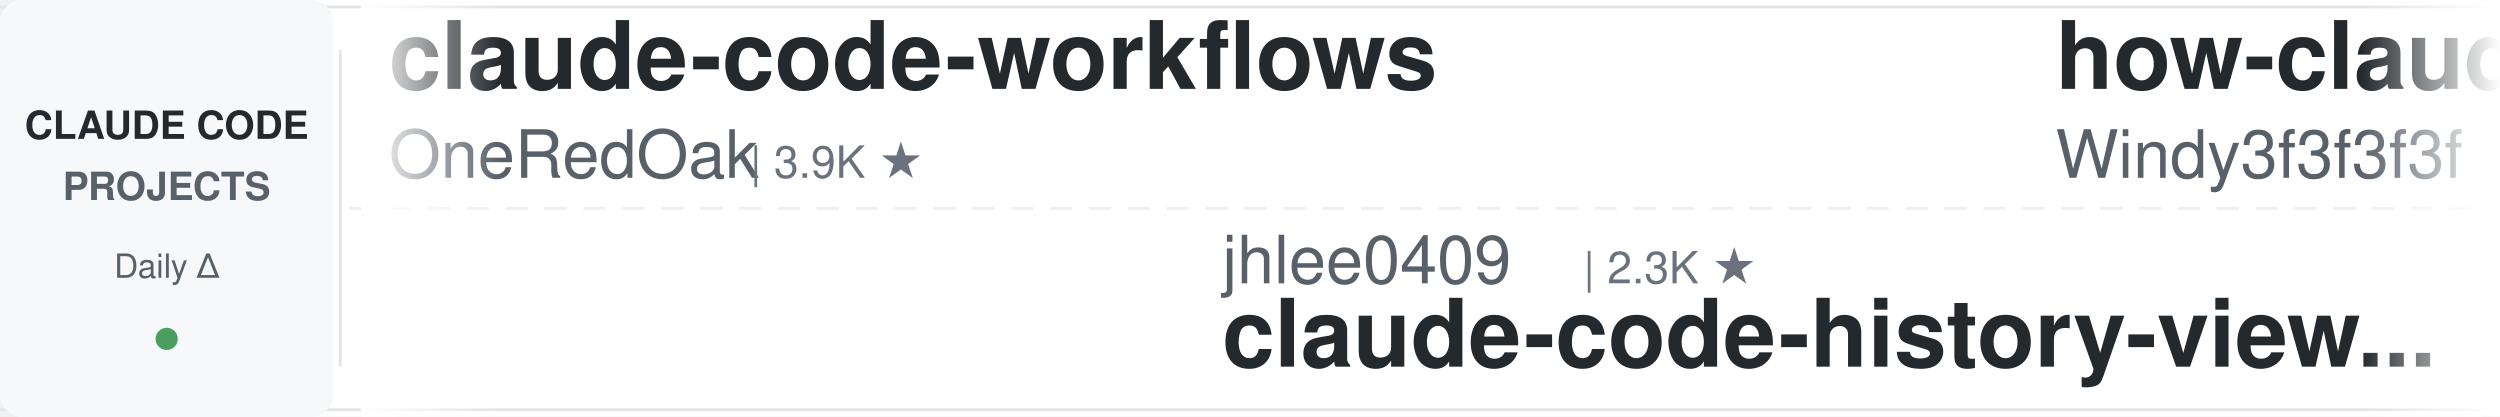
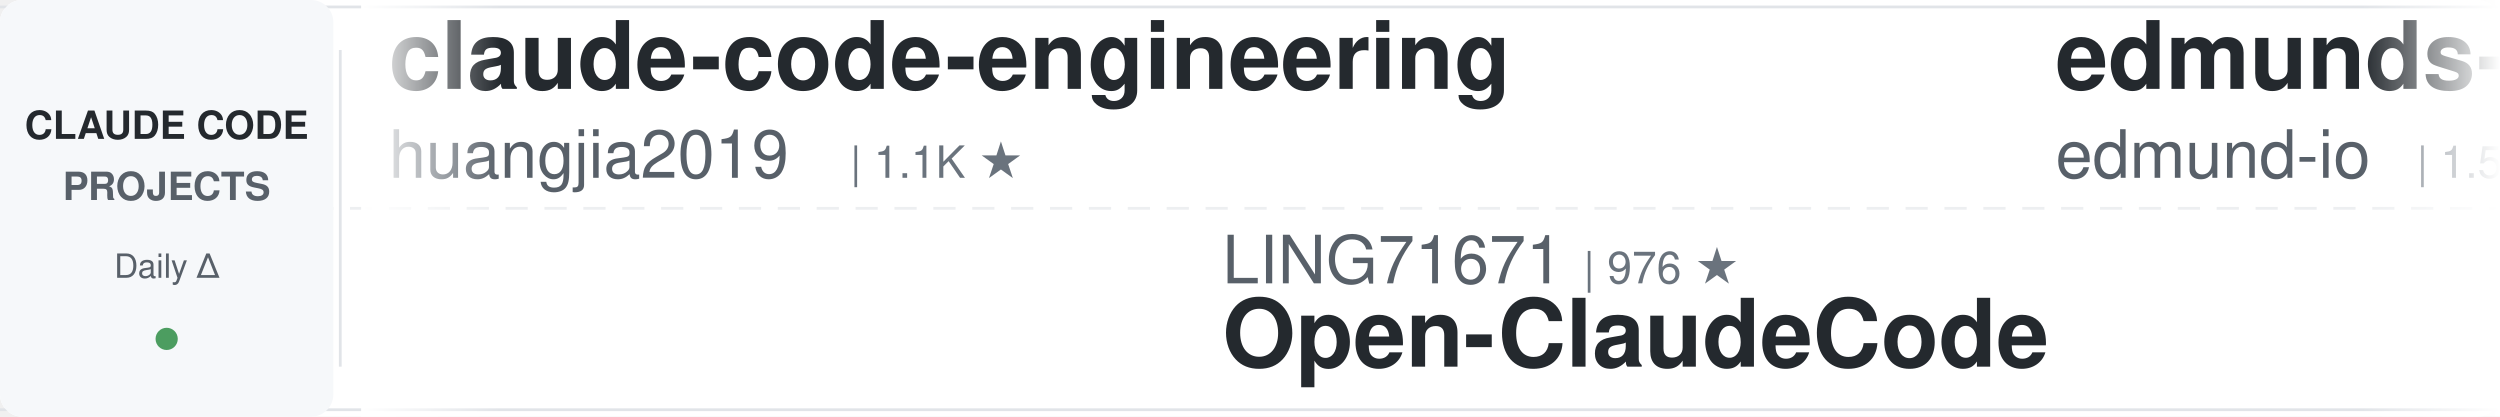
<svg xmlns="http://www.w3.org/2000/svg" width="900" height="150">
  <defs>
    <linearGradient id="leftFade" x1="0%" y1="0%" x2="100%" y2="0%">
      <stop offset="0%" style="stop-color:#ffffff;stop-opacity:1" />
      <stop offset="100%" style="stop-color:#ffffff;stop-opacity:0" />
    </linearGradient>
    <linearGradient id="rightFade" x1="0%" y1="0%" x2="100%" y2="0%">
      <stop offset="0%" style="stop-color:#ffffff;stop-opacity:0" />
      <stop offset="100%" style="stop-color:#ffffff;stop-opacity:1" />
    </linearGradient>
  </defs>
  <rect width="900" height="150" fill="#ffffff" rx="8" />
  <rect x="0" y="2" width="900" height="1" fill="#e1e4e8" />
  <rect x="0" y="147" width="900" height="1" fill="#e1e4e8" />
  <line x1="0" y1="75" x2="900" y2="75" stroke="#e1e4e8" stroke-width="1" stroke-dasharray="8 6" opacity="0.6" />
  <rect x="0" y="0" width="120" height="150" fill="#f6f8fa" rx="8" />
  <text x="60" y="50" font-family="-apple-system, BlinkMacSystemFont, 'Segoe UI', Helvetica, Arial, sans-serif" font-size="14" font-weight="600" fill="#24292e" text-anchor="middle">CLAUDE CODE</text>
  <text x="60" y="72" font-family="-apple-system, BlinkMacSystemFont, 'Segoe UI', Helvetica, Arial, sans-serif" font-size="14" font-weight="600" fill="#586069" text-anchor="middle">PROJECTS</text>
  <text x="60" y="100" font-family="-apple-system, BlinkMacSystemFont, 'Segoe UI', Helvetica, Arial, sans-serif" font-size="12" font-weight="500" fill="#586069" text-anchor="middle">Daily Δ</text>
  <circle cx="60" cy="122" r="4" fill="#22863a" opacity="0.8" />
  <rect x="122" y="18" width="1" height="114" fill="#e1e4e8" />
  <clipPath id="tickerClip">
    <rect x="130" y="0" width="770" height="150" />
  </clipPath>
  <g clip-path="url(#tickerClip)">
    <g id="tickerItems">
      <animateTransform attributeName="transform" attributeType="XML" type="translate" from="0 0" to="-3000 0" dur="54s" repeatCount="indefinite" />
      <g transform="translate(0, 0)">
-         <text x="140" y="32" font-family="-apple-system, BlinkMacSystemFont, 'Segoe UI', Helvetica, Arial, sans-serif" font-size="34" font-weight="600" fill="#24292e">claude-code-workflows</text>
-         <text x="140" y="64" font-family="-apple-system, BlinkMacSystemFont, 'Segoe UI', Helvetica, Arial, sans-serif" font-size="24" font-weight="400" fill="#586069">OneRedOak</text>
-         <text x="270" y="64" font-family="-apple-system, BlinkMacSystemFont, 'Segoe UI', Helvetica, Arial, sans-serif" font-size="16" font-weight="500" fill="#6a737d">| 3.9K ★</text>
+         <text x="140" y="32" font-family="-apple-system, BlinkMacSystemFont, 'Segoe UI', Helvetica, Arial, sans-serif" font-size="34" font-weight="600" fill="#24292e">claude-code-engineering</text>
+         <text x="140" y="64" font-family="-apple-system, BlinkMacSystemFont, 'Segoe UI', Helvetica, Arial, sans-serif" font-size="24" font-weight="400" fill="#586069">huangjia2019</text>
+         <text x="306" y="64" font-family="-apple-system, BlinkMacSystemFont, 'Segoe UI', Helvetica, Arial, sans-serif" font-size="16" font-weight="500" fill="#6a737d">| 1.1K ★</text>
      </g>
      <g transform="translate(300, 0)">
-         <text x="140" y="102" font-family="-apple-system, BlinkMacSystemFont, 'Segoe UI', Helvetica, Arial, sans-serif" font-size="24" font-weight="400" fill="#586069">jhlee0409</text>
-         <text x="270" y="102" font-family="-apple-system, BlinkMacSystemFont, 'Segoe UI', Helvetica, Arial, sans-serif" font-size="16" font-weight="500" fill="#6a737d">| 2.3K ★</text>
-         <text x="140" y="132" font-family="-apple-system, BlinkMacSystemFont, 'Segoe UI', Helvetica, Arial, sans-serif" font-size="34" font-weight="600" fill="#24292e">claude-code-history-view...</text>
+         <text x="140" y="102" font-family="-apple-system, BlinkMacSystemFont, 'Segoe UI', Helvetica, Arial, sans-serif" font-size="24" font-weight="400" fill="#586069">LING71671</text>
+         <text x="270" y="102" font-family="-apple-system, BlinkMacSystemFont, 'Segoe UI', Helvetica, Arial, sans-serif" font-size="16" font-weight="500" fill="#6a737d">| 976 ★</text>
+         <text x="140" y="132" font-family="-apple-system, BlinkMacSystemFont, 'Segoe UI', Helvetica, Arial, sans-serif" font-size="34" font-weight="600" fill="#24292e">Open-ClaudeCode</text>
      </g>
      <g transform="translate(600, 0)">
-         <text x="140" y="32" font-family="-apple-system, BlinkMacSystemFont, 'Segoe UI', Helvetica, Arial, sans-serif" font-size="34" font-weight="600" fill="#24292e">how-claude-code-works</text>
-         <text x="140" y="64" font-family="-apple-system, BlinkMacSystemFont, 'Segoe UI', Helvetica, Arial, sans-serif" font-size="24" font-weight="400" fill="#586069">Windy3f3f3f3f</text>
-         <text x="318" y="64" font-family="-apple-system, BlinkMacSystemFont, 'Segoe UI', Helvetica, Arial, sans-serif" font-size="16" font-weight="500" fill="#6a737d">| 3.8K ★</text>
+         <text x="140" y="32" font-family="-apple-system, BlinkMacSystemFont, 'Segoe UI', Helvetica, Arial, sans-serif" font-size="34" font-weight="600" fill="#24292e">edmunds-claude-code</text>
+         <text x="140" y="64" font-family="-apple-system, BlinkMacSystemFont, 'Segoe UI', Helvetica, Arial, sans-serif" font-size="24" font-weight="400" fill="#586069">edmund-io</text>
+         <text x="270" y="64" font-family="-apple-system, BlinkMacSystemFont, 'Segoe UI', Helvetica, Arial, sans-serif" font-size="16" font-weight="500" fill="#6a737d">| 1.5K ★</text>
      </g>
      <g transform="translate(900, 0)">
-         <text x="140" y="102" font-family="-apple-system, BlinkMacSystemFont, 'Segoe UI', Helvetica, Arial, sans-serif" font-size="24" font-weight="400" fill="#586069">AICoderTudou</text>
-         <text x="306" y="102" font-family="-apple-system, BlinkMacSystemFont, 'Segoe UI', Helvetica, Arial, sans-serif" font-size="16" font-weight="500" fill="#6a737d">| 493 ★</text>
-         <text x="140" y="132" font-family="-apple-system, BlinkMacSystemFont, 'Segoe UI', Helvetica, Arial, sans-serif" font-size="34" font-weight="600" fill="#24292e">claude-code-tudou</text>
+         <text x="140" y="102" font-family="-apple-system, BlinkMacSystemFont, 'Segoe UI', Helvetica, Arial, sans-serif" font-size="24" font-weight="400" fill="#586069">ChrisWiles</text>
+         <text x="282" y="102" font-family="-apple-system, BlinkMacSystemFont, 'Segoe UI', Helvetica, Arial, sans-serif" font-size="16" font-weight="500" fill="#6a737d">| 6.1K ★</text>
+         <text x="140" y="132" font-family="-apple-system, BlinkMacSystemFont, 'Segoe UI', Helvetica, Arial, sans-serif" font-size="34" font-weight="600" fill="#24292e">claude-code-showcase</text>
      </g>
      <g transform="translate(1200, 0)">
-         <text x="140" y="32" font-family="-apple-system, BlinkMacSystemFont, 'Segoe UI', Helvetica, Arial, sans-serif" font-size="34" font-weight="600" fill="#24292e">awesome-claude-code-tool...</text>
-         <text x="140" y="64" font-family="-apple-system, BlinkMacSystemFont, 'Segoe UI', Helvetica, Arial, sans-serif" font-size="24" font-weight="400" fill="#586069">rohitg00</text>
-         <text x="258" y="64" font-family="-apple-system, BlinkMacSystemFont, 'Segoe UI', Helvetica, Arial, sans-serif" font-size="16" font-weight="500" fill="#6a737d">| 2.8K ★</text>
+         <text x="140" y="32" font-family="-apple-system, BlinkMacSystemFont, 'Segoe UI', Helvetica, Arial, sans-serif" font-size="34" font-weight="600" fill="#24292e">awesome-claude-code-suba...</text>
+         <text x="140" y="64" font-family="-apple-system, BlinkMacSystemFont, 'Segoe UI', Helvetica, Arial, sans-serif" font-size="24" font-weight="400" fill="#586069">VoltAgent</text>
+         <text x="270" y="64" font-family="-apple-system, BlinkMacSystemFont, 'Segoe UI', Helvetica, Arial, sans-serif" font-size="16" font-weight="500" fill="#6a737d">| 26.3K ★</text>
      </g>
      <g transform="translate(1500, 0)">
-         <text x="140" y="102" font-family="-apple-system, BlinkMacSystemFont, 'Segoe UI', Helvetica, Arial, sans-serif" font-size="24" font-weight="400" fill="#586069">overwirehq</text>
-         <text x="282" y="102" font-family="-apple-system, BlinkMacSystemFont, 'Segoe UI', Helvetica, Arial, sans-serif" font-size="16" font-weight="500" fill="#6a737d">| 2.8K ★</text>
-         <text x="140" y="132" font-family="-apple-system, BlinkMacSystemFont, 'Segoe UI', Helvetica, Arial, sans-serif" font-size="34" font-weight="600" fill="#24292e">claude-code-telegram</text>
+         <text x="140" y="102" font-family="-apple-system, BlinkMacSystemFont, 'Segoe UI', Helvetica, Arial, sans-serif" font-size="24" font-weight="400" fill="#586069">huangserva</text>
+         <text x="282" y="102" font-family="-apple-system, BlinkMacSystemFont, 'Segoe UI', Helvetica, Arial, sans-serif" font-size="16" font-weight="500" fill="#6a737d">| 631 ★</text>
+         <text x="140" y="132" font-family="-apple-system, BlinkMacSystemFont, 'Segoe UI', Helvetica, Arial, sans-serif" font-size="34" font-weight="600" fill="#24292e">claude-code-cli</text>
      </g>
      <g transform="translate(1800, 0)">
-         <text x="140" y="32" font-family="-apple-system, BlinkMacSystemFont, 'Segoe UI', Helvetica, Arial, sans-serif" font-size="34" font-weight="600" fill="#24292e">claude-code-my-workflow</text>
-         <text x="140" y="64" font-family="-apple-system, BlinkMacSystemFont, 'Segoe UI', Helvetica, Arial, sans-serif" font-size="24" font-weight="400" fill="#586069">pedrohcgs</text>
-         <text x="270" y="64" font-family="-apple-system, BlinkMacSystemFont, 'Segoe UI', Helvetica, Arial, sans-serif" font-size="16" font-weight="500" fill="#6a737d">| 1.7K ★</text>
+         <text x="140" y="32" font-family="-apple-system, BlinkMacSystemFont, 'Segoe UI', Helvetica, Arial, sans-serif" font-size="34" font-weight="600" fill="#24292e">claude-code-settings</text>
+         <text x="140" y="64" font-family="-apple-system, BlinkMacSystemFont, 'Segoe UI', Helvetica, Arial, sans-serif" font-size="24" font-weight="400" fill="#586069">feiskyer</text>
+         <text x="258" y="64" font-family="-apple-system, BlinkMacSystemFont, 'Segoe UI', Helvetica, Arial, sans-serif" font-size="16" font-weight="500" fill="#6a737d">| 1.7K ★</text>
      </g>
      <g transform="translate(2100, 0)">
-         <text x="140" y="102" font-family="-apple-system, BlinkMacSystemFont, 'Segoe UI', Helvetica, Arial, sans-serif" font-size="24" font-weight="400" fill="#586069">Yeachan-Heo</text>
-         <text x="294" y="102" font-family="-apple-system, BlinkMacSystemFont, 'Segoe UI', Helvetica, Arial, sans-serif" font-size="16" font-weight="500" fill="#6a737d">| 40.5K ★</text>
-         <text x="140" y="132" font-family="-apple-system, BlinkMacSystemFont, 'Segoe UI', Helvetica, Arial, sans-serif" font-size="34" font-weight="600" fill="#24292e">oh-my-claudecode</text>
+         <text x="140" y="102" font-family="-apple-system, BlinkMacSystemFont, 'Segoe UI', Helvetica, Arial, sans-serif" font-size="24" font-weight="400" fill="#586069">Windy3f3f3f3f</text>
+         <text x="318" y="102" font-family="-apple-system, BlinkMacSystemFont, 'Segoe UI', Helvetica, Arial, sans-serif" font-size="16" font-weight="500" fill="#6a737d">| 2.8K ★</text>
+         <text x="140" y="132" font-family="-apple-system, BlinkMacSystemFont, 'Segoe UI', Helvetica, Arial, sans-serif" font-size="34" font-weight="600" fill="#24292e">claude-code-from-scratch</text>
      </g>
      <g transform="translate(2400, 0)">
-         <text x="140" y="32" font-family="-apple-system, BlinkMacSystemFont, 'Segoe UI', Helvetica, Arial, sans-serif" font-size="34" font-weight="600" fill="#24292e">claude-code-skills</text>
-         <text x="140" y="64" font-family="-apple-system, BlinkMacSystemFont, 'Segoe UI', Helvetica, Arial, sans-serif" font-size="24" font-weight="400" fill="#586069">daymade</text>
-         <text x="246" y="64" font-family="-apple-system, BlinkMacSystemFont, 'Segoe UI', Helvetica, Arial, sans-serif" font-size="16" font-weight="500" fill="#6a737d">| 1.5K ★</text>
+         <text x="140" y="32" font-family="-apple-system, BlinkMacSystemFont, 'Segoe UI', Helvetica, Arial, sans-serif" font-size="34" font-weight="600" fill="#24292e">claude-code-proxy</text>
+         <text x="140" y="64" font-family="-apple-system, BlinkMacSystemFont, 'Segoe UI', Helvetica, Arial, sans-serif" font-size="24" font-weight="400" fill="#586069">1rgs</text>
+         <text x="210" y="64" font-family="-apple-system, BlinkMacSystemFont, 'Segoe UI', Helvetica, Arial, sans-serif" font-size="16" font-weight="500" fill="#6a737d">| 3.8K ★</text>
      </g>
      <g transform="translate(2700, 0)">
-         <text x="140" y="102" font-family="-apple-system, BlinkMacSystemFont, 'Segoe UI', Helvetica, Arial, sans-serif" font-size="24" font-weight="400" fill="#586069">disler</text>
-         <text x="234" y="102" font-family="-apple-system, BlinkMacSystemFont, 'Segoe UI', Helvetica, Arial, sans-serif" font-size="16" font-weight="500" fill="#6a737d">| 4.0K ★</text>
-         <text x="140" y="132" font-family="-apple-system, BlinkMacSystemFont, 'Segoe UI', Helvetica, Arial, sans-serif" font-size="34" font-weight="600" fill="#24292e">claude-code-hooks-master...</text>
+         <text x="140" y="102" font-family="-apple-system, BlinkMacSystemFont, 'Segoe UI', Helvetica, Arial, sans-serif" font-size="24" font-weight="400" fill="#586069">frankbria</text>
+         <text x="270" y="102" font-family="-apple-system, BlinkMacSystemFont, 'Segoe UI', Helvetica, Arial, sans-serif" font-size="16" font-weight="500" fill="#6a737d">| 9.7K ★</text>
+         <text x="140" y="132" font-family="-apple-system, BlinkMacSystemFont, 'Segoe UI', Helvetica, Arial, sans-serif" font-size="34" font-weight="600" fill="#24292e">ralph-claude-code</text>
      </g>
      <g transform="translate(3000, 0)">
-         <text x="140" y="32" font-family="-apple-system, BlinkMacSystemFont, 'Segoe UI', Helvetica, Arial, sans-serif" font-size="34" font-weight="600" fill="#24292e">claude-code-workflows</text>
-         <text x="140" y="64" font-family="-apple-system, BlinkMacSystemFont, 'Segoe UI', Helvetica, Arial, sans-serif" font-size="24" font-weight="400" fill="#586069">OneRedOak</text>
-         <text x="270" y="64" font-family="-apple-system, BlinkMacSystemFont, 'Segoe UI', Helvetica, Arial, sans-serif" font-size="16" font-weight="500" fill="#6a737d">| 3.9K ★</text>
+         <text x="140" y="32" font-family="-apple-system, BlinkMacSystemFont, 'Segoe UI', Helvetica, Arial, sans-serif" font-size="34" font-weight="600" fill="#24292e">claude-code-engineering</text>
+         <text x="140" y="64" font-family="-apple-system, BlinkMacSystemFont, 'Segoe UI', Helvetica, Arial, sans-serif" font-size="24" font-weight="400" fill="#586069">huangjia2019</text>
+         <text x="306" y="64" font-family="-apple-system, BlinkMacSystemFont, 'Segoe UI', Helvetica, Arial, sans-serif" font-size="16" font-weight="500" fill="#6a737d">| 1.1K ★</text>
      </g>
      <g transform="translate(3300, 0)">
-         <text x="140" y="102" font-family="-apple-system, BlinkMacSystemFont, 'Segoe UI', Helvetica, Arial, sans-serif" font-size="24" font-weight="400" fill="#586069">jhlee0409</text>
-         <text x="270" y="102" font-family="-apple-system, BlinkMacSystemFont, 'Segoe UI', Helvetica, Arial, sans-serif" font-size="16" font-weight="500" fill="#6a737d">| 2.3K ★</text>
-         <text x="140" y="132" font-family="-apple-system, BlinkMacSystemFont, 'Segoe UI', Helvetica, Arial, sans-serif" font-size="34" font-weight="600" fill="#24292e">claude-code-history-view...</text>
+         <text x="140" y="102" font-family="-apple-system, BlinkMacSystemFont, 'Segoe UI', Helvetica, Arial, sans-serif" font-size="24" font-weight="400" fill="#586069">LING71671</text>
+         <text x="270" y="102" font-family="-apple-system, BlinkMacSystemFont, 'Segoe UI', Helvetica, Arial, sans-serif" font-size="16" font-weight="500" fill="#6a737d">| 976 ★</text>
+         <text x="140" y="132" font-family="-apple-system, BlinkMacSystemFont, 'Segoe UI', Helvetica, Arial, sans-serif" font-size="34" font-weight="600" fill="#24292e">Open-ClaudeCode</text>
      </g>
      <g transform="translate(3600, 0)">
-         <text x="140" y="32" font-family="-apple-system, BlinkMacSystemFont, 'Segoe UI', Helvetica, Arial, sans-serif" font-size="34" font-weight="600" fill="#24292e">how-claude-code-works</text>
-         <text x="140" y="64" font-family="-apple-system, BlinkMacSystemFont, 'Segoe UI', Helvetica, Arial, sans-serif" font-size="24" font-weight="400" fill="#586069">Windy3f3f3f3f</text>
-         <text x="318" y="64" font-family="-apple-system, BlinkMacSystemFont, 'Segoe UI', Helvetica, Arial, sans-serif" font-size="16" font-weight="500" fill="#6a737d">| 3.8K ★</text>
+         <text x="140" y="32" font-family="-apple-system, BlinkMacSystemFont, 'Segoe UI', Helvetica, Arial, sans-serif" font-size="34" font-weight="600" fill="#24292e">edmunds-claude-code</text>
+         <text x="140" y="64" font-family="-apple-system, BlinkMacSystemFont, 'Segoe UI', Helvetica, Arial, sans-serif" font-size="24" font-weight="400" fill="#586069">edmund-io</text>
+         <text x="270" y="64" font-family="-apple-system, BlinkMacSystemFont, 'Segoe UI', Helvetica, Arial, sans-serif" font-size="16" font-weight="500" fill="#6a737d">| 1.5K ★</text>
      </g>
      <g transform="translate(3900, 0)">
-         <text x="140" y="102" font-family="-apple-system, BlinkMacSystemFont, 'Segoe UI', Helvetica, Arial, sans-serif" font-size="24" font-weight="400" fill="#586069">AICoderTudou</text>
-         <text x="306" y="102" font-family="-apple-system, BlinkMacSystemFont, 'Segoe UI', Helvetica, Arial, sans-serif" font-size="16" font-weight="500" fill="#6a737d">| 493 ★</text>
-         <text x="140" y="132" font-family="-apple-system, BlinkMacSystemFont, 'Segoe UI', Helvetica, Arial, sans-serif" font-size="34" font-weight="600" fill="#24292e">claude-code-tudou</text>
+         <text x="140" y="102" font-family="-apple-system, BlinkMacSystemFont, 'Segoe UI', Helvetica, Arial, sans-serif" font-size="24" font-weight="400" fill="#586069">ChrisWiles</text>
+         <text x="282" y="102" font-family="-apple-system, BlinkMacSystemFont, 'Segoe UI', Helvetica, Arial, sans-serif" font-size="16" font-weight="500" fill="#6a737d">| 6.1K ★</text>
+         <text x="140" y="132" font-family="-apple-system, BlinkMacSystemFont, 'Segoe UI', Helvetica, Arial, sans-serif" font-size="34" font-weight="600" fill="#24292e">claude-code-showcase</text>
      </g>
    </g>
  </g>
  <rect x="130" y="0" width="50" height="150" fill="url(#leftFade)" />
  <rect x="850" y="0" width="50" height="150" fill="url(#rightFade)" />
</svg>
